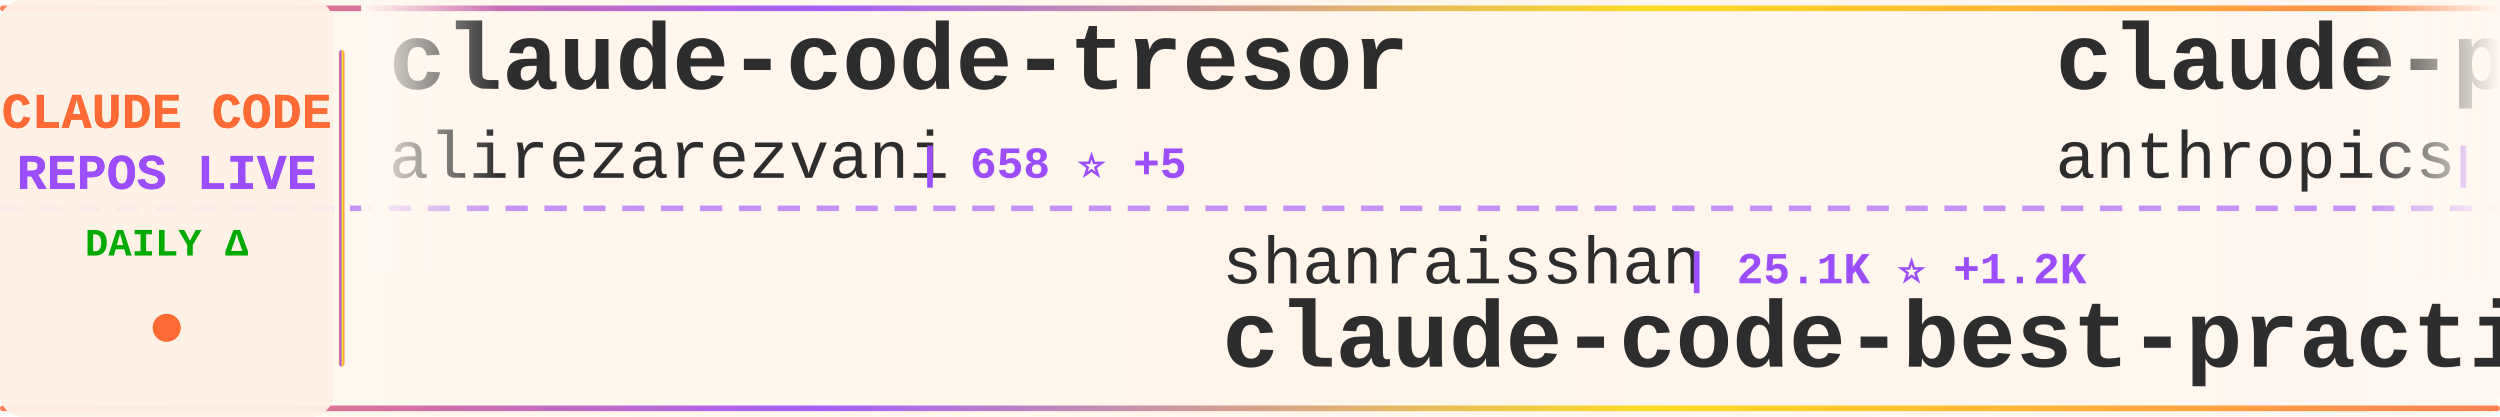
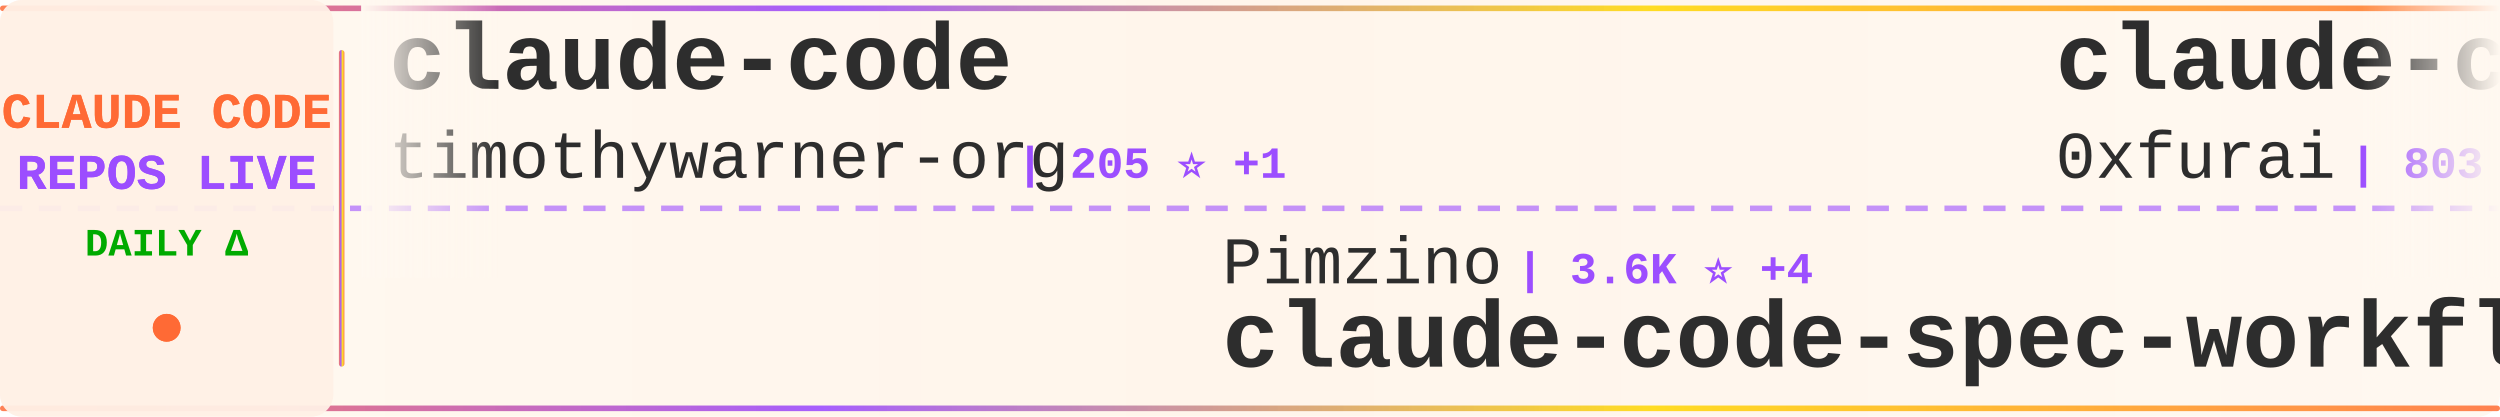
<svg xmlns="http://www.w3.org/2000/svg" width="900" height="150">
  <defs>
    <linearGradient id="tickerBg" x1="0%" y1="0%" x2="100%" y2="0%">
      <stop offset="0%" style="stop-color:#fff8f0;stop-opacity:0.98" />
      <stop offset="50%" style="stop-color:#fff5eb;stop-opacity:1" />
      <stop offset="100%" style="stop-color:#fff8f0;stop-opacity:0.98" />
    </linearGradient>
    <linearGradient id="borderGrad" x1="0%" y1="0%" x2="100%" y2="0%">
      <stop offset="0%" style="stop-color:#FF6B35;stop-opacity:0.85">
        <animate attributeName="stop-opacity" values="0.85;1;0.85" dur="2s" repeatCount="indefinite" />
      </stop>
      <stop offset="33%" style="stop-color:#9C4EFF;stop-opacity:0.9">
        <animate attributeName="stop-opacity" values="0.9;1;0.9" dur="2.2s" repeatCount="indefinite" />
      </stop>
      <stop offset="66%" style="stop-color:#FFD700;stop-opacity:0.85">
        <animate attributeName="stop-opacity" values="0.85;1;0.85" dur="1.8s" repeatCount="indefinite" />
      </stop>
      <stop offset="100%" style="stop-color:#FF6B35;stop-opacity:0.85">
        <animate attributeName="stop-opacity" values="0.85;1;0.85" dur="2s" repeatCount="indefinite" />
      </stop>
    </linearGradient>
    <filter id="textGlow">
      <feGaussianBlur stdDeviation="0.15" result="coloredBlur" />
      <feMerge>
        <feMergeNode in="coloredBlur" />
        <feMergeNode in="SourceGraphic" />
      </feMerge>
    </filter>
    <filter id="metricGlow">
      <feGaussianBlur stdDeviation="0.2" result="coloredBlur" />
      <feMerge>
        <feMergeNode in="coloredBlur" />
        <feMergeNode in="SourceGraphic" />
      </feMerge>
    </filter>
    <linearGradient id="leftFade" x1="0%" y1="0%" x2="100%" y2="0%">
      <stop offset="0%" style="stop-color:#fff8f0;stop-opacity:1" />
      <stop offset="100%" style="stop-color:#fff8f0;stop-opacity:0" />
    </linearGradient>
    <linearGradient id="rightFade" x1="0%" y1="0%" x2="100%" y2="0%">
      <stop offset="0%" style="stop-color:#fff8f0;stop-opacity:0" />
      <stop offset="100%" style="stop-color:#fff8f0;stop-opacity:1" />
    </linearGradient>
  </defs>
  <rect width="900" height="150" fill="url(#tickerBg)" rx="8" />
  <rect x="0" y="2" width="900" height="2" fill="url(#borderGrad)" rx="1" />
  <rect x="0" y="146" width="900" height="2" fill="url(#borderGrad)" rx="1" />
  <line x1="0" y1="75" x2="900" y2="75" stroke="#9C4EFF" stroke-width="2" stroke-dasharray="8 6" opacity="0.6" />
  <rect x="0" y="0" width="120" height="150" fill="#fff0e6" opacity="0.95" rx="8" />
  <text x="60" y="46" font-family="'Courier New', monospace" font-size="18" font-weight="bold" fill="#FF6B35" text-anchor="middle" filter="url(#textGlow)">
    CLAUDE CODE
  </text>
  <text x="60" y="68" font-family="'Courier New', monospace" font-size="18" font-weight="bold" fill="#9C4EFF" text-anchor="middle" filter="url(#textGlow)">
    REPOS LIVE
  </text>
  <text x="60" y="92" font-family="'Courier New', monospace" font-size="14" font-weight="bold" fill="#00aa00" text-anchor="middle">
    DAILY Δ
  </text>
  <circle cx="60" cy="118" r="5" fill="#FF6B35" filter="url(#metricGlow)">
    <animate attributeName="r" values="4;6;4" dur="1.5s" repeatCount="indefinite" />
    <animate attributeName="opacity" values="0.6;1;0.6" dur="1.5s" repeatCount="indefinite" />
  </circle>
  <rect x="122" y="18" width="2" height="114" fill="url(#borderGrad)" rx="1" />
  <clipPath id="tickerClip">
    <rect x="130" y="0" width="770" height="150" />
  </clipPath>
  <g clip-path="url(#tickerClip)">
    <g id="tickerItems">
      <animateTransform attributeName="transform" attributeType="XML" type="translate" from="0 0" to="-3000 0" dur="54s" repeatCount="indefinite" />
      <g transform="translate(0, 0)">
-         <text x="140" y="32" font-family="'Courier New', monospace" font-size="34" font-weight="bold" fill="#2d2d2d">claude-code-tresor</text>
-         <text x="140" y="64" font-family="'Courier New', monospace" font-size="24" font-weight="normal" fill="#2d2d2d" opacity="1.0">alirezarezvani</text>
-         <text x="330" y="64" font-family="'Courier New', monospace" font-size="16" font-weight="bold" fill="#9C4EFF"> | 658 ⭐ +5</text>
+         <text x="140" y="32" font-family="'Courier New', monospace" font-size="34" font-weight="bold" fill="#2d2d2d">claude-code</text>
+         <text x="140" y="64" font-family="'Courier New', monospace" font-size="24" font-weight="normal" fill="#2d2d2d" opacity="1.0">timothywarner-org</text>
+         <text x="366" y="64" font-family="'Courier New', monospace" font-size="16" font-weight="bold" fill="#9C4EFF"> | 205 ⭐ +1</text>
      </g>
      <g transform="translate(300, 0)">
-         <text x="140" y="102" font-family="'Courier New', monospace" font-size="24" font-weight="normal" fill="#2d2d2d" opacity="1.0">shanraisshan</text>
-         <text x="306" y="102" font-family="'Courier New', monospace" font-size="16" font-weight="bold" fill="#9C4EFF"> | 25.1K ⭐ +1.2K</text>
-         <text x="140" y="132" font-family="'Courier New', monospace" font-size="34" font-weight="bold" fill="#2d2d2d">claude-code-best-practic...</text>
+         <text x="140" y="102" font-family="'Courier New', monospace" font-size="24" font-weight="normal" fill="#2d2d2d" opacity="1.0">Pimzino</text>
+         <text x="246" y="102" font-family="'Courier New', monospace" font-size="16" font-weight="bold" fill="#9C4EFF"> | 3.6K ⭐ +4</text>
+         <text x="140" y="132" font-family="'Courier New', monospace" font-size="34" font-weight="bold" fill="#2d2d2d">claude-code-spec-workflo...</text>
      </g>
      <g transform="translate(600, 0)">
-         <text x="140" y="32" font-family="'Courier New', monospace" font-size="34" font-weight="bold" fill="#2d2d2d">claude-plugins-official</text>
-         <text x="140" y="64" font-family="'Courier New', monospace" font-size="24" font-weight="normal" fill="#2d2d2d" opacity="1.0">anthropics</text>
-         <text x="282" y="64" font-family="'Courier New', monospace" font-size="16" font-weight="bold" fill="#9C4EFF"> | 15.4K ⭐ +140</text>
+         <text x="140" y="32" font-family="'Courier New', monospace" font-size="34" font-weight="bold" fill="#2d2d2d">claude-code-subagents</text>
+         <text x="140" y="64" font-family="'Courier New', monospace" font-size="24" font-weight="normal" fill="#2d2d2d" opacity="1.0">0xfurai</text>
+         <text x="246" y="64" font-family="'Courier New', monospace" font-size="16" font-weight="bold" fill="#9C4EFF"> | 803 ⭐ +2</text>
      </g>
      <g transform="translate(900, 0)">
-         <text x="140" y="102" font-family="'Courier New', monospace" font-size="24" font-weight="normal" fill="#2d2d2d" opacity="1.0">qwibitai</text>
-         <text x="258" y="102" font-family="'Courier New', monospace" font-size="16" font-weight="bold" fill="#9C4EFF"> | 26.0K ⭐ +125</text>
-         <text x="140" y="132" font-family="'Courier New', monospace" font-size="34" font-weight="bold" fill="#2d2d2d">nanoclaw</text>
+         <text x="140" y="102" font-family="'Courier New', monospace" font-size="24" font-weight="normal" fill="#2d2d2d" opacity="1.0">PleasePrompto</text>
+         <text x="318" y="102" font-family="'Courier New', monospace" font-size="16" font-weight="bold" fill="#9C4EFF"> | 5.3K ⭐ +39</text>
+         <text x="140" y="132" font-family="'Courier New', monospace" font-size="34" font-weight="bold" fill="#2d2d2d">notebooklm-skill</text>
      </g>
      <g transform="translate(1200, 0)">
-         <text x="140" y="32" font-family="'Courier New', monospace" font-size="34" font-weight="bold" fill="#2d2d2d">free-claude-code</text>
-         <text x="140" y="64" font-family="'Courier New', monospace" font-size="24" font-weight="normal" fill="#2d2d2d" opacity="1.0">Alishahryar1</text>
-         <text x="306" y="64" font-family="'Courier New', monospace" font-size="16" font-weight="bold" fill="#9C4EFF"> | 1.2K ⭐ +27</text>
+         <text x="140" y="32" font-family="'Courier New', monospace" font-size="34" font-weight="bold" fill="#2d2d2d">claude-code-ultimate-gui...</text>
+         <text x="140" y="64" font-family="'Courier New', monospace" font-size="24" font-weight="normal" fill="#2d2d2d" opacity="1.0">FlorianBruniaux</text>
+         <text x="342" y="64" font-family="'Courier New', monospace" font-size="16" font-weight="bold" fill="#9C4EFF"> | 2.6K ⭐ +65</text>
      </g>
      <g transform="translate(1500, 0)">
-         <text x="140" y="102" font-family="'Courier New', monospace" font-size="24" font-weight="normal" fill="#2d2d2d" opacity="1.0">PleasePrompto</text>
-         <text x="318" y="102" font-family="'Courier New', monospace" font-size="16" font-weight="bold" fill="#9C4EFF"> | 5.3K ⭐ +30</text>
-         <text x="140" y="132" font-family="'Courier New', monospace" font-size="34" font-weight="bold" fill="#2d2d2d">notebooklm-skill</text>
+         <text x="140" y="102" font-family="'Courier New', monospace" font-size="24" font-weight="normal" fill="#2d2d2d" opacity="1.0">farion1231</text>
+         <text x="282" y="102" font-family="'Courier New', monospace" font-size="16" font-weight="bold" fill="#9C4EFF"> | 35.7K ⭐ +577</text>
+         <text x="140" y="132" font-family="'Courier New', monospace" font-size="34" font-weight="bold" fill="#2d2d2d">cc-switch</text>
      </g>
      <g transform="translate(1800, 0)">
+         <text x="140" y="32" font-family="'Courier New', monospace" font-size="34" font-weight="bold" fill="#2d2d2d">claude-code-hooks-master...</text>
+         <text x="140" y="64" font-family="'Courier New', monospace" font-size="24" font-weight="normal" fill="#2d2d2d" opacity="1.0">disler</text>
+         <text x="234" y="64" font-family="'Courier New', monospace" font-size="16" font-weight="bold" fill="#9C4EFF"> | 3.4K ⭐ +10</text>
+       </g>
+       <g transform="translate(2100, 0)">
+         <text x="140" y="102" font-family="'Courier New', monospace" font-size="24" font-weight="normal" fill="#2d2d2d" opacity="1.0">ChrisWiles</text>
+         <text x="282" y="102" font-family="'Courier New', monospace" font-size="16" font-weight="bold" fill="#9C4EFF"> | 5.6K ⭐ +11</text>
+         <text x="140" y="132" font-family="'Courier New', monospace" font-size="34" font-weight="bold" fill="#2d2d2d">claude-code-showcase</text>
+       </g>
+       <g transform="translate(2400, 0)">
        <text x="140" y="32" font-family="'Courier New', monospace" font-size="34" font-weight="bold" fill="#2d2d2d">claude-code-templates</text>
        <text x="140" y="64" font-family="'Courier New', monospace" font-size="24" font-weight="normal" fill="#2d2d2d" opacity="1.0">davila7</text>
-         <text x="246" y="64" font-family="'Courier New', monospace" font-size="16" font-weight="bold" fill="#9C4EFF"> | 23.8K ⭐ +53</text>
-       </g>
-       <g transform="translate(2100, 0)">
-         <text x="140" y="102" font-family="'Courier New', monospace" font-size="24" font-weight="normal" fill="#2d2d2d" opacity="1.0">bfly123</text>
-         <text x="246" y="102" font-family="'Courier New', monospace" font-size="16" font-weight="bold" fill="#9C4EFF"> | 2.0K ⭐ +31</text>
-         <text x="140" y="132" font-family="'Courier New', monospace" font-size="34" font-weight="bold" fill="#2d2d2d">claude_code_bridge</text>
-       </g>
-       <g transform="translate(2400, 0)">
-         <text x="140" y="32" font-family="'Courier New', monospace" font-size="34" font-weight="bold" fill="#2d2d2d">claude-code-router</text>
-         <text x="140" y="64" font-family="'Courier New', monospace" font-size="24" font-weight="normal" fill="#2d2d2d" opacity="1.0">musistudio</text>
-         <text x="282" y="64" font-family="'Courier New', monospace" font-size="16" font-weight="bold" fill="#9C4EFF"> | 30.7K ⭐ +105</text>
+         <text x="246" y="64" font-family="'Courier New', monospace" font-size="16" font-weight="bold" fill="#9C4EFF"> | 23.8K ⭐ +51</text>
      </g>
      <g transform="translate(2700, 0)">
-         <text x="140" y="102" font-family="'Courier New', monospace" font-size="24" font-weight="normal" fill="#2d2d2d" opacity="1.0">VoltAgent</text>
-         <text x="270" y="102" font-family="'Courier New', monospace" font-size="16" font-weight="bold" fill="#9C4EFF"> | 15.6K ⭐ +112</text>
-         <text x="140" y="132" font-family="'Courier New', monospace" font-size="34" font-weight="bold" fill="#2d2d2d">awesome-claude-code-suba...</text>
+         <text x="140" y="102" font-family="'Courier New', monospace" font-size="24" font-weight="normal" fill="#2d2d2d" opacity="1.0">1rgs</text>
+         <text x="210" y="102" font-family="'Courier New', monospace" font-size="16" font-weight="bold" fill="#9C4EFF"> | 3.3K ⭐ +7</text>
+         <text x="140" y="132" font-family="'Courier New', monospace" font-size="34" font-weight="bold" fill="#2d2d2d">claude-code-proxy</text>
      </g>
      <g transform="translate(3000, 0)">
-         <text x="140" y="32" font-family="'Courier New', monospace" font-size="34" font-weight="bold" fill="#2d2d2d">claude-code-tresor</text>
-         <text x="140" y="64" font-family="'Courier New', monospace" font-size="24" font-weight="normal" fill="#2d2d2d" opacity="1.0">alirezarezvani</text>
-         <text x="330" y="64" font-family="'Courier New', monospace" font-size="16" font-weight="bold" fill="#9C4EFF"> | 658 ⭐ +5</text>
+         <text x="140" y="32" font-family="'Courier New', monospace" font-size="34" font-weight="bold" fill="#2d2d2d">claude-code</text>
+         <text x="140" y="64" font-family="'Courier New', monospace" font-size="24" font-weight="normal" fill="#2d2d2d" opacity="1.0">timothywarner-org</text>
+         <text x="366" y="64" font-family="'Courier New', monospace" font-size="16" font-weight="bold" fill="#9C4EFF"> | 205 ⭐ +1</text>
      </g>
      <g transform="translate(3300, 0)">
-         <text x="140" y="102" font-family="'Courier New', monospace" font-size="24" font-weight="normal" fill="#2d2d2d" opacity="1.0">shanraisshan</text>
-         <text x="306" y="102" font-family="'Courier New', monospace" font-size="16" font-weight="bold" fill="#9C4EFF"> | 25.1K ⭐ +1.2K</text>
-         <text x="140" y="132" font-family="'Courier New', monospace" font-size="34" font-weight="bold" fill="#2d2d2d">claude-code-best-practic...</text>
+         <text x="140" y="102" font-family="'Courier New', monospace" font-size="24" font-weight="normal" fill="#2d2d2d" opacity="1.0">Pimzino</text>
+         <text x="246" y="102" font-family="'Courier New', monospace" font-size="16" font-weight="bold" fill="#9C4EFF"> | 3.6K ⭐ +4</text>
+         <text x="140" y="132" font-family="'Courier New', monospace" font-size="34" font-weight="bold" fill="#2d2d2d">claude-code-spec-workflo...</text>
      </g>
      <g transform="translate(3600, 0)">
-         <text x="140" y="32" font-family="'Courier New', monospace" font-size="34" font-weight="bold" fill="#2d2d2d">claude-plugins-official</text>
-         <text x="140" y="64" font-family="'Courier New', monospace" font-size="24" font-weight="normal" fill="#2d2d2d" opacity="1.0">anthropics</text>
-         <text x="282" y="64" font-family="'Courier New', monospace" font-size="16" font-weight="bold" fill="#9C4EFF"> | 15.4K ⭐ +140</text>
+         <text x="140" y="32" font-family="'Courier New', monospace" font-size="34" font-weight="bold" fill="#2d2d2d">claude-code-subagents</text>
+         <text x="140" y="64" font-family="'Courier New', monospace" font-size="24" font-weight="normal" fill="#2d2d2d" opacity="1.0">0xfurai</text>
+         <text x="246" y="64" font-family="'Courier New', monospace" font-size="16" font-weight="bold" fill="#9C4EFF"> | 803 ⭐ +2</text>
      </g>
      <g transform="translate(3900, 0)">
-         <text x="140" y="102" font-family="'Courier New', monospace" font-size="24" font-weight="normal" fill="#2d2d2d" opacity="1.0">qwibitai</text>
-         <text x="258" y="102" font-family="'Courier New', monospace" font-size="16" font-weight="bold" fill="#9C4EFF"> | 26.0K ⭐ +125</text>
-         <text x="140" y="132" font-family="'Courier New', monospace" font-size="34" font-weight="bold" fill="#2d2d2d">nanoclaw</text>
+         <text x="140" y="102" font-family="'Courier New', monospace" font-size="24" font-weight="normal" fill="#2d2d2d" opacity="1.0">PleasePrompto</text>
+         <text x="318" y="102" font-family="'Courier New', monospace" font-size="16" font-weight="bold" fill="#9C4EFF"> | 5.3K ⭐ +39</text>
+         <text x="140" y="132" font-family="'Courier New', monospace" font-size="34" font-weight="bold" fill="#2d2d2d">notebooklm-skill</text>
      </g>
    </g>
  </g>
  <rect x="130" y="0" width="50" height="100" fill="url(#leftFade)" />
  <rect x="850" y="0" width="50" height="100" fill="url(#rightFade)" />
</svg>
